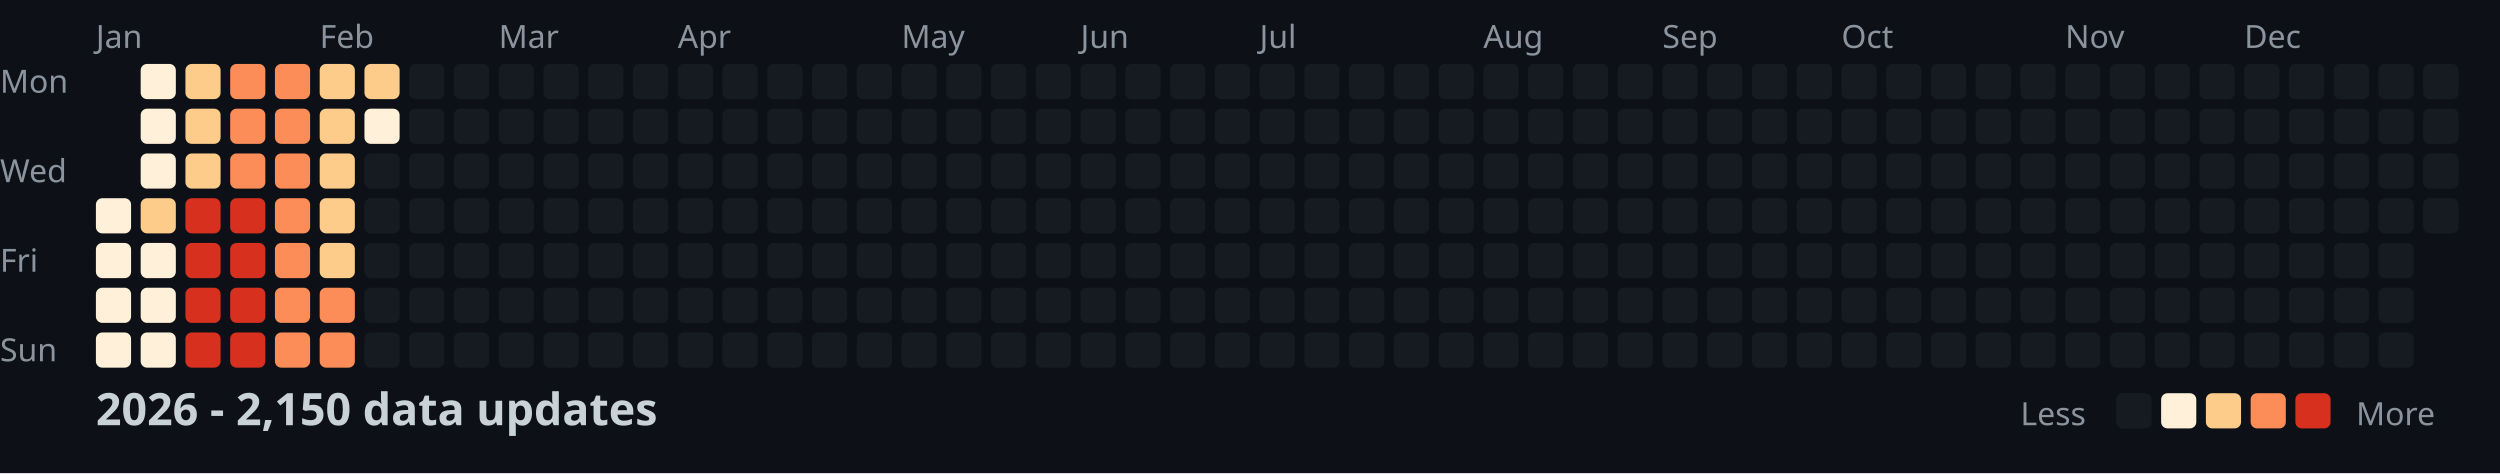
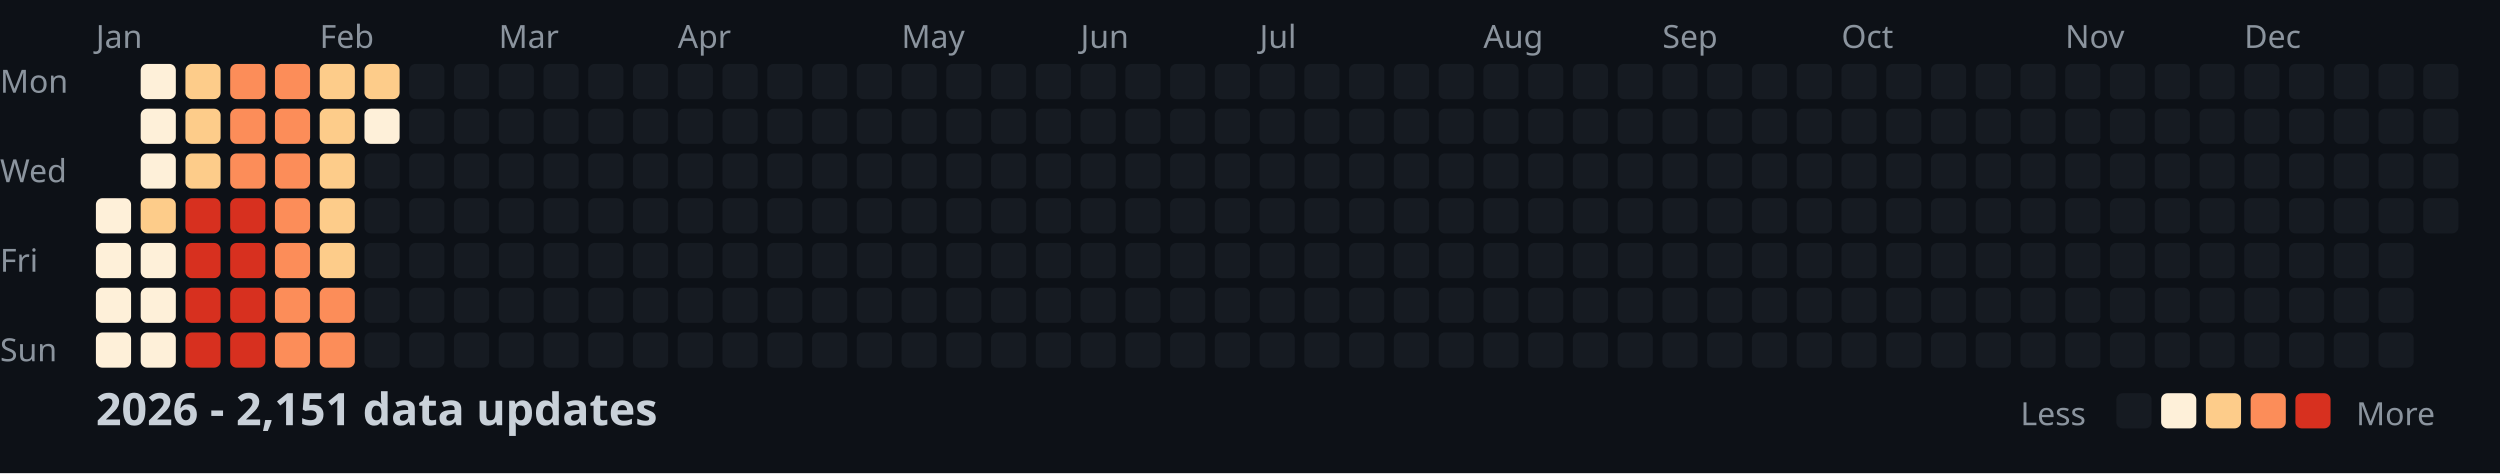
<svg xmlns="http://www.w3.org/2000/svg" width="782" height="148">
  <style>
    .month { font: 10px sans-serif; fill: #8b949e; }
    .day { font: 10px sans-serif; fill: #8b949e; }
    .title { font: bold 14px sans-serif; fill: #c9d1d9; }
    .legend { font: 10px sans-serif; fill: #8b949e; }
  </style>
  <rect width="100%" height="100%" fill="#0d1117" />
  <text x="0" y="29" class="day">Mon</text>
  <text x="0" y="57" class="day">Wed</text>
  <text x="0" y="85" class="day">Fri</text>
  <text x="0" y="113" class="day">Sun</text>
  <text x="30" y="15" class="month">Jan</text>
  <text x="100" y="15" class="month">Feb</text>
  <text x="156" y="15" class="month">Mar</text>
  <text x="212" y="15" class="month">Apr</text>
  <text x="282" y="15" class="month">May</text>
  <text x="338" y="15" class="month">Jun</text>
  <text x="394" y="15" class="month">Jul</text>
  <text x="464" y="15" class="month">Aug</text>
  <text x="520" y="15" class="month">Sep</text>
  <text x="576" y="15" class="month">Oct</text>
  <text x="646" y="15" class="month">Nov</text>
  <text x="702" y="15" class="month">Dec</text>
  <rect x="30" y="62" width="11" height="11" fill="#fef0d9" rx="2" />
  <rect x="30" y="76" width="11" height="11" fill="#fef0d9" rx="2" />
  <rect x="30" y="90" width="11" height="11" fill="#fef0d9" rx="2" />
  <rect x="30" y="104" width="11" height="11" fill="#fef0d9" rx="2" />
  <rect x="44" y="20" width="11" height="11" fill="#fef0d9" rx="2" />
  <rect x="44" y="34" width="11" height="11" fill="#fef0d9" rx="2" />
  <rect x="44" y="48" width="11" height="11" fill="#fef0d9" rx="2" />
  <rect x="44" y="62" width="11" height="11" fill="#fdcc8a" rx="2" />
  <rect x="44" y="76" width="11" height="11" fill="#fef0d9" rx="2" />
  <rect x="44" y="90" width="11" height="11" fill="#fef0d9" rx="2" />
  <rect x="44" y="104" width="11" height="11" fill="#fef0d9" rx="2" />
  <rect x="58" y="20" width="11" height="11" fill="#fdcc8a" rx="2" />
  <rect x="58" y="34" width="11" height="11" fill="#fdcc8a" rx="2" />
  <rect x="58" y="48" width="11" height="11" fill="#fdcc8a" rx="2" />
  <rect x="58" y="62" width="11" height="11" fill="#d7301f" rx="2" />
  <rect x="58" y="76" width="11" height="11" fill="#d7301f" rx="2" />
  <rect x="58" y="90" width="11" height="11" fill="#d7301f" rx="2" />
  <rect x="58" y="104" width="11" height="11" fill="#d7301f" rx="2" />
  <rect x="72" y="20" width="11" height="11" fill="#fc8d59" rx="2" />
  <rect x="72" y="34" width="11" height="11" fill="#fc8d59" rx="2" />
  <rect x="72" y="48" width="11" height="11" fill="#fc8d59" rx="2" />
  <rect x="72" y="62" width="11" height="11" fill="#d7301f" rx="2" />
  <rect x="72" y="76" width="11" height="11" fill="#d7301f" rx="2" />
  <rect x="72" y="90" width="11" height="11" fill="#d7301f" rx="2" />
  <rect x="72" y="104" width="11" height="11" fill="#d7301f" rx="2" />
  <rect x="86" y="20" width="11" height="11" fill="#fc8d59" rx="2" />
  <rect x="86" y="34" width="11" height="11" fill="#fc8d59" rx="2" />
  <rect x="86" y="48" width="11" height="11" fill="#fc8d59" rx="2" />
  <rect x="86" y="62" width="11" height="11" fill="#fc8d59" rx="2" />
  <rect x="86" y="76" width="11" height="11" fill="#fc8d59" rx="2" />
  <rect x="86" y="90" width="11" height="11" fill="#fc8d59" rx="2" />
  <rect x="86" y="104" width="11" height="11" fill="#fc8d59" rx="2" />
  <rect x="100" y="20" width="11" height="11" fill="#fdcc8a" rx="2" />
  <rect x="100" y="34" width="11" height="11" fill="#fdcc8a" rx="2" />
  <rect x="100" y="48" width="11" height="11" fill="#fdcc8a" rx="2" />
  <rect x="100" y="62" width="11" height="11" fill="#fdcc8a" rx="2" />
  <rect x="100" y="76" width="11" height="11" fill="#fdcc8a" rx="2" />
  <rect x="100" y="90" width="11" height="11" fill="#fc8d59" rx="2" />
  <rect x="100" y="104" width="11" height="11" fill="#fc8d59" rx="2" />
  <rect x="114" y="20" width="11" height="11" fill="#fdcc8a" rx="2" />
  <rect x="114" y="34" width="11" height="11" fill="#fef0d9" rx="2" />
  <rect x="114" y="48" width="11" height="11" fill="#161b22" rx="2" />
  <rect x="114" y="62" width="11" height="11" fill="#161b22" rx="2" />
  <rect x="114" y="76" width="11" height="11" fill="#161b22" rx="2" />
  <rect x="114" y="90" width="11" height="11" fill="#161b22" rx="2" />
  <rect x="114" y="104" width="11" height="11" fill="#161b22" rx="2" />
  <rect x="128" y="20" width="11" height="11" fill="#161b22" rx="2" />
  <rect x="128" y="34" width="11" height="11" fill="#161b22" rx="2" />
  <rect x="128" y="48" width="11" height="11" fill="#161b22" rx="2" />
  <rect x="128" y="62" width="11" height="11" fill="#161b22" rx="2" />
  <rect x="128" y="76" width="11" height="11" fill="#161b22" rx="2" />
  <rect x="128" y="90" width="11" height="11" fill="#161b22" rx="2" />
  <rect x="128" y="104" width="11" height="11" fill="#161b22" rx="2" />
  <rect x="142" y="20" width="11" height="11" fill="#161b22" rx="2" />
  <rect x="142" y="34" width="11" height="11" fill="#161b22" rx="2" />
  <rect x="142" y="48" width="11" height="11" fill="#161b22" rx="2" />
  <rect x="142" y="62" width="11" height="11" fill="#161b22" rx="2" />
  <rect x="142" y="76" width="11" height="11" fill="#161b22" rx="2" />
  <rect x="142" y="90" width="11" height="11" fill="#161b22" rx="2" />
  <rect x="142" y="104" width="11" height="11" fill="#161b22" rx="2" />
  <rect x="156" y="20" width="11" height="11" fill="#161b22" rx="2" />
  <rect x="156" y="34" width="11" height="11" fill="#161b22" rx="2" />
  <rect x="156" y="48" width="11" height="11" fill="#161b22" rx="2" />
  <rect x="156" y="62" width="11" height="11" fill="#161b22" rx="2" />
  <rect x="156" y="76" width="11" height="11" fill="#161b22" rx="2" />
  <rect x="156" y="90" width="11" height="11" fill="#161b22" rx="2" />
  <rect x="156" y="104" width="11" height="11" fill="#161b22" rx="2" />
  <rect x="170" y="20" width="11" height="11" fill="#161b22" rx="2" />
  <rect x="170" y="34" width="11" height="11" fill="#161b22" rx="2" />
  <rect x="170" y="48" width="11" height="11" fill="#161b22" rx="2" />
  <rect x="170" y="62" width="11" height="11" fill="#161b22" rx="2" />
  <rect x="170" y="76" width="11" height="11" fill="#161b22" rx="2" />
  <rect x="170" y="90" width="11" height="11" fill="#161b22" rx="2" />
  <rect x="170" y="104" width="11" height="11" fill="#161b22" rx="2" />
  <rect x="184" y="20" width="11" height="11" fill="#161b22" rx="2" />
  <rect x="184" y="34" width="11" height="11" fill="#161b22" rx="2" />
  <rect x="184" y="48" width="11" height="11" fill="#161b22" rx="2" />
  <rect x="184" y="62" width="11" height="11" fill="#161b22" rx="2" />
  <rect x="184" y="76" width="11" height="11" fill="#161b22" rx="2" />
  <rect x="184" y="90" width="11" height="11" fill="#161b22" rx="2" />
  <rect x="184" y="104" width="11" height="11" fill="#161b22" rx="2" />
  <rect x="198" y="20" width="11" height="11" fill="#161b22" rx="2" />
  <rect x="198" y="34" width="11" height="11" fill="#161b22" rx="2" />
  <rect x="198" y="48" width="11" height="11" fill="#161b22" rx="2" />
  <rect x="198" y="62" width="11" height="11" fill="#161b22" rx="2" />
  <rect x="198" y="76" width="11" height="11" fill="#161b22" rx="2" />
  <rect x="198" y="90" width="11" height="11" fill="#161b22" rx="2" />
  <rect x="198" y="104" width="11" height="11" fill="#161b22" rx="2" />
  <rect x="212" y="20" width="11" height="11" fill="#161b22" rx="2" />
  <rect x="212" y="34" width="11" height="11" fill="#161b22" rx="2" />
  <rect x="212" y="48" width="11" height="11" fill="#161b22" rx="2" />
  <rect x="212" y="62" width="11" height="11" fill="#161b22" rx="2" />
  <rect x="212" y="76" width="11" height="11" fill="#161b22" rx="2" />
  <rect x="212" y="90" width="11" height="11" fill="#161b22" rx="2" />
  <rect x="212" y="104" width="11" height="11" fill="#161b22" rx="2" />
  <rect x="226" y="20" width="11" height="11" fill="#161b22" rx="2" />
  <rect x="226" y="34" width="11" height="11" fill="#161b22" rx="2" />
  <rect x="226" y="48" width="11" height="11" fill="#161b22" rx="2" />
  <rect x="226" y="62" width="11" height="11" fill="#161b22" rx="2" />
  <rect x="226" y="76" width="11" height="11" fill="#161b22" rx="2" />
  <rect x="226" y="90" width="11" height="11" fill="#161b22" rx="2" />
  <rect x="226" y="104" width="11" height="11" fill="#161b22" rx="2" />
  <rect x="240" y="20" width="11" height="11" fill="#161b22" rx="2" />
  <rect x="240" y="34" width="11" height="11" fill="#161b22" rx="2" />
  <rect x="240" y="48" width="11" height="11" fill="#161b22" rx="2" />
  <rect x="240" y="62" width="11" height="11" fill="#161b22" rx="2" />
  <rect x="240" y="76" width="11" height="11" fill="#161b22" rx="2" />
  <rect x="240" y="90" width="11" height="11" fill="#161b22" rx="2" />
  <rect x="240" y="104" width="11" height="11" fill="#161b22" rx="2" />
  <rect x="254" y="20" width="11" height="11" fill="#161b22" rx="2" />
  <rect x="254" y="34" width="11" height="11" fill="#161b22" rx="2" />
  <rect x="254" y="48" width="11" height="11" fill="#161b22" rx="2" />
  <rect x="254" y="62" width="11" height="11" fill="#161b22" rx="2" />
  <rect x="254" y="76" width="11" height="11" fill="#161b22" rx="2" />
  <rect x="254" y="90" width="11" height="11" fill="#161b22" rx="2" />
  <rect x="254" y="104" width="11" height="11" fill="#161b22" rx="2" />
  <rect x="268" y="20" width="11" height="11" fill="#161b22" rx="2" />
  <rect x="268" y="34" width="11" height="11" fill="#161b22" rx="2" />
  <rect x="268" y="48" width="11" height="11" fill="#161b22" rx="2" />
  <rect x="268" y="62" width="11" height="11" fill="#161b22" rx="2" />
  <rect x="268" y="76" width="11" height="11" fill="#161b22" rx="2" />
  <rect x="268" y="90" width="11" height="11" fill="#161b22" rx="2" />
  <rect x="268" y="104" width="11" height="11" fill="#161b22" rx="2" />
  <rect x="282" y="20" width="11" height="11" fill="#161b22" rx="2" />
  <rect x="282" y="34" width="11" height="11" fill="#161b22" rx="2" />
  <rect x="282" y="48" width="11" height="11" fill="#161b22" rx="2" />
  <rect x="282" y="62" width="11" height="11" fill="#161b22" rx="2" />
  <rect x="282" y="76" width="11" height="11" fill="#161b22" rx="2" />
  <rect x="282" y="90" width="11" height="11" fill="#161b22" rx="2" />
  <rect x="282" y="104" width="11" height="11" fill="#161b22" rx="2" />
  <rect x="296" y="20" width="11" height="11" fill="#161b22" rx="2" />
  <rect x="296" y="34" width="11" height="11" fill="#161b22" rx="2" />
  <rect x="296" y="48" width="11" height="11" fill="#161b22" rx="2" />
  <rect x="296" y="62" width="11" height="11" fill="#161b22" rx="2" />
  <rect x="296" y="76" width="11" height="11" fill="#161b22" rx="2" />
  <rect x="296" y="90" width="11" height="11" fill="#161b22" rx="2" />
  <rect x="296" y="104" width="11" height="11" fill="#161b22" rx="2" />
  <rect x="310" y="20" width="11" height="11" fill="#161b22" rx="2" />
  <rect x="310" y="34" width="11" height="11" fill="#161b22" rx="2" />
  <rect x="310" y="48" width="11" height="11" fill="#161b22" rx="2" />
  <rect x="310" y="62" width="11" height="11" fill="#161b22" rx="2" />
  <rect x="310" y="76" width="11" height="11" fill="#161b22" rx="2" />
  <rect x="310" y="90" width="11" height="11" fill="#161b22" rx="2" />
  <rect x="310" y="104" width="11" height="11" fill="#161b22" rx="2" />
  <rect x="324" y="20" width="11" height="11" fill="#161b22" rx="2" />
  <rect x="324" y="34" width="11" height="11" fill="#161b22" rx="2" />
  <rect x="324" y="48" width="11" height="11" fill="#161b22" rx="2" />
  <rect x="324" y="62" width="11" height="11" fill="#161b22" rx="2" />
  <rect x="324" y="76" width="11" height="11" fill="#161b22" rx="2" />
  <rect x="324" y="90" width="11" height="11" fill="#161b22" rx="2" />
  <rect x="324" y="104" width="11" height="11" fill="#161b22" rx="2" />
  <rect x="338" y="20" width="11" height="11" fill="#161b22" rx="2" />
  <rect x="338" y="34" width="11" height="11" fill="#161b22" rx="2" />
  <rect x="338" y="48" width="11" height="11" fill="#161b22" rx="2" />
  <rect x="338" y="62" width="11" height="11" fill="#161b22" rx="2" />
  <rect x="338" y="76" width="11" height="11" fill="#161b22" rx="2" />
  <rect x="338" y="90" width="11" height="11" fill="#161b22" rx="2" />
  <rect x="338" y="104" width="11" height="11" fill="#161b22" rx="2" />
  <rect x="352" y="20" width="11" height="11" fill="#161b22" rx="2" />
  <rect x="352" y="34" width="11" height="11" fill="#161b22" rx="2" />
  <rect x="352" y="48" width="11" height="11" fill="#161b22" rx="2" />
  <rect x="352" y="62" width="11" height="11" fill="#161b22" rx="2" />
  <rect x="352" y="76" width="11" height="11" fill="#161b22" rx="2" />
  <rect x="352" y="90" width="11" height="11" fill="#161b22" rx="2" />
  <rect x="352" y="104" width="11" height="11" fill="#161b22" rx="2" />
  <rect x="366" y="20" width="11" height="11" fill="#161b22" rx="2" />
  <rect x="366" y="34" width="11" height="11" fill="#161b22" rx="2" />
  <rect x="366" y="48" width="11" height="11" fill="#161b22" rx="2" />
  <rect x="366" y="62" width="11" height="11" fill="#161b22" rx="2" />
  <rect x="366" y="76" width="11" height="11" fill="#161b22" rx="2" />
  <rect x="366" y="90" width="11" height="11" fill="#161b22" rx="2" />
  <rect x="366" y="104" width="11" height="11" fill="#161b22" rx="2" />
  <rect x="380" y="20" width="11" height="11" fill="#161b22" rx="2" />
  <rect x="380" y="34" width="11" height="11" fill="#161b22" rx="2" />
  <rect x="380" y="48" width="11" height="11" fill="#161b22" rx="2" />
  <rect x="380" y="62" width="11" height="11" fill="#161b22" rx="2" />
  <rect x="380" y="76" width="11" height="11" fill="#161b22" rx="2" />
  <rect x="380" y="90" width="11" height="11" fill="#161b22" rx="2" />
  <rect x="380" y="104" width="11" height="11" fill="#161b22" rx="2" />
  <rect x="394" y="20" width="11" height="11" fill="#161b22" rx="2" />
  <rect x="394" y="34" width="11" height="11" fill="#161b22" rx="2" />
  <rect x="394" y="48" width="11" height="11" fill="#161b22" rx="2" />
  <rect x="394" y="62" width="11" height="11" fill="#161b22" rx="2" />
  <rect x="394" y="76" width="11" height="11" fill="#161b22" rx="2" />
  <rect x="394" y="90" width="11" height="11" fill="#161b22" rx="2" />
  <rect x="394" y="104" width="11" height="11" fill="#161b22" rx="2" />
  <rect x="408" y="20" width="11" height="11" fill="#161b22" rx="2" />
  <rect x="408" y="34" width="11" height="11" fill="#161b22" rx="2" />
  <rect x="408" y="48" width="11" height="11" fill="#161b22" rx="2" />
  <rect x="408" y="62" width="11" height="11" fill="#161b22" rx="2" />
  <rect x="408" y="76" width="11" height="11" fill="#161b22" rx="2" />
  <rect x="408" y="90" width="11" height="11" fill="#161b22" rx="2" />
  <rect x="408" y="104" width="11" height="11" fill="#161b22" rx="2" />
  <rect x="422" y="20" width="11" height="11" fill="#161b22" rx="2" />
  <rect x="422" y="34" width="11" height="11" fill="#161b22" rx="2" />
  <rect x="422" y="48" width="11" height="11" fill="#161b22" rx="2" />
  <rect x="422" y="62" width="11" height="11" fill="#161b22" rx="2" />
  <rect x="422" y="76" width="11" height="11" fill="#161b22" rx="2" />
  <rect x="422" y="90" width="11" height="11" fill="#161b22" rx="2" />
  <rect x="422" y="104" width="11" height="11" fill="#161b22" rx="2" />
  <rect x="436" y="20" width="11" height="11" fill="#161b22" rx="2" />
  <rect x="436" y="34" width="11" height="11" fill="#161b22" rx="2" />
  <rect x="436" y="48" width="11" height="11" fill="#161b22" rx="2" />
  <rect x="436" y="62" width="11" height="11" fill="#161b22" rx="2" />
  <rect x="436" y="76" width="11" height="11" fill="#161b22" rx="2" />
  <rect x="436" y="90" width="11" height="11" fill="#161b22" rx="2" />
  <rect x="436" y="104" width="11" height="11" fill="#161b22" rx="2" />
  <rect x="450" y="20" width="11" height="11" fill="#161b22" rx="2" />
  <rect x="450" y="34" width="11" height="11" fill="#161b22" rx="2" />
  <rect x="450" y="48" width="11" height="11" fill="#161b22" rx="2" />
  <rect x="450" y="62" width="11" height="11" fill="#161b22" rx="2" />
  <rect x="450" y="76" width="11" height="11" fill="#161b22" rx="2" />
  <rect x="450" y="90" width="11" height="11" fill="#161b22" rx="2" />
  <rect x="450" y="104" width="11" height="11" fill="#161b22" rx="2" />
  <rect x="464" y="20" width="11" height="11" fill="#161b22" rx="2" />
  <rect x="464" y="34" width="11" height="11" fill="#161b22" rx="2" />
  <rect x="464" y="48" width="11" height="11" fill="#161b22" rx="2" />
  <rect x="464" y="62" width="11" height="11" fill="#161b22" rx="2" />
  <rect x="464" y="76" width="11" height="11" fill="#161b22" rx="2" />
  <rect x="464" y="90" width="11" height="11" fill="#161b22" rx="2" />
  <rect x="464" y="104" width="11" height="11" fill="#161b22" rx="2" />
  <rect x="478" y="20" width="11" height="11" fill="#161b22" rx="2" />
  <rect x="478" y="34" width="11" height="11" fill="#161b22" rx="2" />
  <rect x="478" y="48" width="11" height="11" fill="#161b22" rx="2" />
  <rect x="478" y="62" width="11" height="11" fill="#161b22" rx="2" />
  <rect x="478" y="76" width="11" height="11" fill="#161b22" rx="2" />
  <rect x="478" y="90" width="11" height="11" fill="#161b22" rx="2" />
  <rect x="478" y="104" width="11" height="11" fill="#161b22" rx="2" />
  <rect x="492" y="20" width="11" height="11" fill="#161b22" rx="2" />
  <rect x="492" y="34" width="11" height="11" fill="#161b22" rx="2" />
  <rect x="492" y="48" width="11" height="11" fill="#161b22" rx="2" />
  <rect x="492" y="62" width="11" height="11" fill="#161b22" rx="2" />
  <rect x="492" y="76" width="11" height="11" fill="#161b22" rx="2" />
  <rect x="492" y="90" width="11" height="11" fill="#161b22" rx="2" />
  <rect x="492" y="104" width="11" height="11" fill="#161b22" rx="2" />
  <rect x="506" y="20" width="11" height="11" fill="#161b22" rx="2" />
  <rect x="506" y="34" width="11" height="11" fill="#161b22" rx="2" />
  <rect x="506" y="48" width="11" height="11" fill="#161b22" rx="2" />
  <rect x="506" y="62" width="11" height="11" fill="#161b22" rx="2" />
  <rect x="506" y="76" width="11" height="11" fill="#161b22" rx="2" />
  <rect x="506" y="90" width="11" height="11" fill="#161b22" rx="2" />
  <rect x="506" y="104" width="11" height="11" fill="#161b22" rx="2" />
  <rect x="520" y="20" width="11" height="11" fill="#161b22" rx="2" />
  <rect x="520" y="34" width="11" height="11" fill="#161b22" rx="2" />
  <rect x="520" y="48" width="11" height="11" fill="#161b22" rx="2" />
  <rect x="520" y="62" width="11" height="11" fill="#161b22" rx="2" />
  <rect x="520" y="76" width="11" height="11" fill="#161b22" rx="2" />
  <rect x="520" y="90" width="11" height="11" fill="#161b22" rx="2" />
  <rect x="520" y="104" width="11" height="11" fill="#161b22" rx="2" />
  <rect x="534" y="20" width="11" height="11" fill="#161b22" rx="2" />
  <rect x="534" y="34" width="11" height="11" fill="#161b22" rx="2" />
  <rect x="534" y="48" width="11" height="11" fill="#161b22" rx="2" />
  <rect x="534" y="62" width="11" height="11" fill="#161b22" rx="2" />
  <rect x="534" y="76" width="11" height="11" fill="#161b22" rx="2" />
  <rect x="534" y="90" width="11" height="11" fill="#161b22" rx="2" />
  <rect x="534" y="104" width="11" height="11" fill="#161b22" rx="2" />
  <rect x="548" y="20" width="11" height="11" fill="#161b22" rx="2" />
  <rect x="548" y="34" width="11" height="11" fill="#161b22" rx="2" />
  <rect x="548" y="48" width="11" height="11" fill="#161b22" rx="2" />
  <rect x="548" y="62" width="11" height="11" fill="#161b22" rx="2" />
  <rect x="548" y="76" width="11" height="11" fill="#161b22" rx="2" />
  <rect x="548" y="90" width="11" height="11" fill="#161b22" rx="2" />
  <rect x="548" y="104" width="11" height="11" fill="#161b22" rx="2" />
  <rect x="562" y="20" width="11" height="11" fill="#161b22" rx="2" />
  <rect x="562" y="34" width="11" height="11" fill="#161b22" rx="2" />
  <rect x="562" y="48" width="11" height="11" fill="#161b22" rx="2" />
  <rect x="562" y="62" width="11" height="11" fill="#161b22" rx="2" />
  <rect x="562" y="76" width="11" height="11" fill="#161b22" rx="2" />
  <rect x="562" y="90" width="11" height="11" fill="#161b22" rx="2" />
  <rect x="562" y="104" width="11" height="11" fill="#161b22" rx="2" />
  <rect x="576" y="20" width="11" height="11" fill="#161b22" rx="2" />
  <rect x="576" y="34" width="11" height="11" fill="#161b22" rx="2" />
  <rect x="576" y="48" width="11" height="11" fill="#161b22" rx="2" />
  <rect x="576" y="62" width="11" height="11" fill="#161b22" rx="2" />
  <rect x="576" y="76" width="11" height="11" fill="#161b22" rx="2" />
  <rect x="576" y="90" width="11" height="11" fill="#161b22" rx="2" />
  <rect x="576" y="104" width="11" height="11" fill="#161b22" rx="2" />
  <rect x="590" y="20" width="11" height="11" fill="#161b22" rx="2" />
  <rect x="590" y="34" width="11" height="11" fill="#161b22" rx="2" />
  <rect x="590" y="48" width="11" height="11" fill="#161b22" rx="2" />
  <rect x="590" y="62" width="11" height="11" fill="#161b22" rx="2" />
  <rect x="590" y="76" width="11" height="11" fill="#161b22" rx="2" />
  <rect x="590" y="90" width="11" height="11" fill="#161b22" rx="2" />
  <rect x="590" y="104" width="11" height="11" fill="#161b22" rx="2" />
  <rect x="604" y="20" width="11" height="11" fill="#161b22" rx="2" />
  <rect x="604" y="34" width="11" height="11" fill="#161b22" rx="2" />
  <rect x="604" y="48" width="11" height="11" fill="#161b22" rx="2" />
  <rect x="604" y="62" width="11" height="11" fill="#161b22" rx="2" />
  <rect x="604" y="76" width="11" height="11" fill="#161b22" rx="2" />
  <rect x="604" y="90" width="11" height="11" fill="#161b22" rx="2" />
  <rect x="604" y="104" width="11" height="11" fill="#161b22" rx="2" />
  <rect x="618" y="20" width="11" height="11" fill="#161b22" rx="2" />
  <rect x="618" y="34" width="11" height="11" fill="#161b22" rx="2" />
  <rect x="618" y="48" width="11" height="11" fill="#161b22" rx="2" />
  <rect x="618" y="62" width="11" height="11" fill="#161b22" rx="2" />
  <rect x="618" y="76" width="11" height="11" fill="#161b22" rx="2" />
  <rect x="618" y="90" width="11" height="11" fill="#161b22" rx="2" />
  <rect x="618" y="104" width="11" height="11" fill="#161b22" rx="2" />
  <rect x="632" y="20" width="11" height="11" fill="#161b22" rx="2" />
  <rect x="632" y="34" width="11" height="11" fill="#161b22" rx="2" />
  <rect x="632" y="48" width="11" height="11" fill="#161b22" rx="2" />
  <rect x="632" y="62" width="11" height="11" fill="#161b22" rx="2" />
  <rect x="632" y="76" width="11" height="11" fill="#161b22" rx="2" />
  <rect x="632" y="90" width="11" height="11" fill="#161b22" rx="2" />
  <rect x="632" y="104" width="11" height="11" fill="#161b22" rx="2" />
  <rect x="646" y="20" width="11" height="11" fill="#161b22" rx="2" />
  <rect x="646" y="34" width="11" height="11" fill="#161b22" rx="2" />
  <rect x="646" y="48" width="11" height="11" fill="#161b22" rx="2" />
  <rect x="646" y="62" width="11" height="11" fill="#161b22" rx="2" />
  <rect x="646" y="76" width="11" height="11" fill="#161b22" rx="2" />
  <rect x="646" y="90" width="11" height="11" fill="#161b22" rx="2" />
  <rect x="646" y="104" width="11" height="11" fill="#161b22" rx="2" />
  <rect x="660" y="20" width="11" height="11" fill="#161b22" rx="2" />
  <rect x="660" y="34" width="11" height="11" fill="#161b22" rx="2" />
  <rect x="660" y="48" width="11" height="11" fill="#161b22" rx="2" />
  <rect x="660" y="62" width="11" height="11" fill="#161b22" rx="2" />
  <rect x="660" y="76" width="11" height="11" fill="#161b22" rx="2" />
  <rect x="660" y="90" width="11" height="11" fill="#161b22" rx="2" />
  <rect x="660" y="104" width="11" height="11" fill="#161b22" rx="2" />
  <rect x="674" y="20" width="11" height="11" fill="#161b22" rx="2" />
  <rect x="674" y="34" width="11" height="11" fill="#161b22" rx="2" />
  <rect x="674" y="48" width="11" height="11" fill="#161b22" rx="2" />
  <rect x="674" y="62" width="11" height="11" fill="#161b22" rx="2" />
  <rect x="674" y="76" width="11" height="11" fill="#161b22" rx="2" />
  <rect x="674" y="90" width="11" height="11" fill="#161b22" rx="2" />
  <rect x="674" y="104" width="11" height="11" fill="#161b22" rx="2" />
  <rect x="688" y="20" width="11" height="11" fill="#161b22" rx="2" />
  <rect x="688" y="34" width="11" height="11" fill="#161b22" rx="2" />
  <rect x="688" y="48" width="11" height="11" fill="#161b22" rx="2" />
  <rect x="688" y="62" width="11" height="11" fill="#161b22" rx="2" />
  <rect x="688" y="76" width="11" height="11" fill="#161b22" rx="2" />
  <rect x="688" y="90" width="11" height="11" fill="#161b22" rx="2" />
  <rect x="688" y="104" width="11" height="11" fill="#161b22" rx="2" />
  <rect x="702" y="20" width="11" height="11" fill="#161b22" rx="2" />
  <rect x="702" y="34" width="11" height="11" fill="#161b22" rx="2" />
  <rect x="702" y="48" width="11" height="11" fill="#161b22" rx="2" />
  <rect x="702" y="62" width="11" height="11" fill="#161b22" rx="2" />
  <rect x="702" y="76" width="11" height="11" fill="#161b22" rx="2" />
  <rect x="702" y="90" width="11" height="11" fill="#161b22" rx="2" />
  <rect x="702" y="104" width="11" height="11" fill="#161b22" rx="2" />
  <rect x="716" y="20" width="11" height="11" fill="#161b22" rx="2" />
  <rect x="716" y="34" width="11" height="11" fill="#161b22" rx="2" />
  <rect x="716" y="48" width="11" height="11" fill="#161b22" rx="2" />
  <rect x="716" y="62" width="11" height="11" fill="#161b22" rx="2" />
  <rect x="716" y="76" width="11" height="11" fill="#161b22" rx="2" />
  <rect x="716" y="90" width="11" height="11" fill="#161b22" rx="2" />
  <rect x="716" y="104" width="11" height="11" fill="#161b22" rx="2" />
  <rect x="730" y="20" width="11" height="11" fill="#161b22" rx="2" />
  <rect x="730" y="34" width="11" height="11" fill="#161b22" rx="2" />
  <rect x="730" y="48" width="11" height="11" fill="#161b22" rx="2" />
  <rect x="730" y="62" width="11" height="11" fill="#161b22" rx="2" />
  <rect x="730" y="76" width="11" height="11" fill="#161b22" rx="2" />
  <rect x="730" y="90" width="11" height="11" fill="#161b22" rx="2" />
  <rect x="730" y="104" width="11" height="11" fill="#161b22" rx="2" />
  <rect x="744" y="20" width="11" height="11" fill="#161b22" rx="2" />
  <rect x="744" y="34" width="11" height="11" fill="#161b22" rx="2" />
  <rect x="744" y="48" width="11" height="11" fill="#161b22" rx="2" />
  <rect x="744" y="62" width="11" height="11" fill="#161b22" rx="2" />
  <rect x="744" y="76" width="11" height="11" fill="#161b22" rx="2" />
  <rect x="744" y="90" width="11" height="11" fill="#161b22" rx="2" />
  <rect x="744" y="104" width="11" height="11" fill="#161b22" rx="2" />
  <rect x="758" y="20" width="11" height="11" fill="#161b22" rx="2" />
  <rect x="758" y="34" width="11" height="11" fill="#161b22" rx="2" />
  <rect x="758" y="48" width="11" height="11" fill="#161b22" rx="2" />
  <rect x="758" y="62" width="11" height="11" fill="#161b22" rx="2" />
-   <text x="30" y="133" class="title">2026 - 2,150 data updates</text>
+   <text x="30" y="133" class="title">2026 - 2,151 data updates</text>
  <text x="632" y="133" class="legend">Less</text>
  <rect x="662" y="123" width="11" height="11" fill="#161b22" rx="2" />
  <rect x="676" y="123" width="11" height="11" fill="#fef0d9" rx="2" />
  <rect x="690" y="123" width="11" height="11" fill="#fdcc8a" rx="2" />
  <rect x="704" y="123" width="11" height="11" fill="#fc8d59" rx="2" />
  <rect x="718" y="123" width="11" height="11" fill="#d7301f" rx="2" />
  <text x="737" y="133" class="legend">More</text>
</svg>
